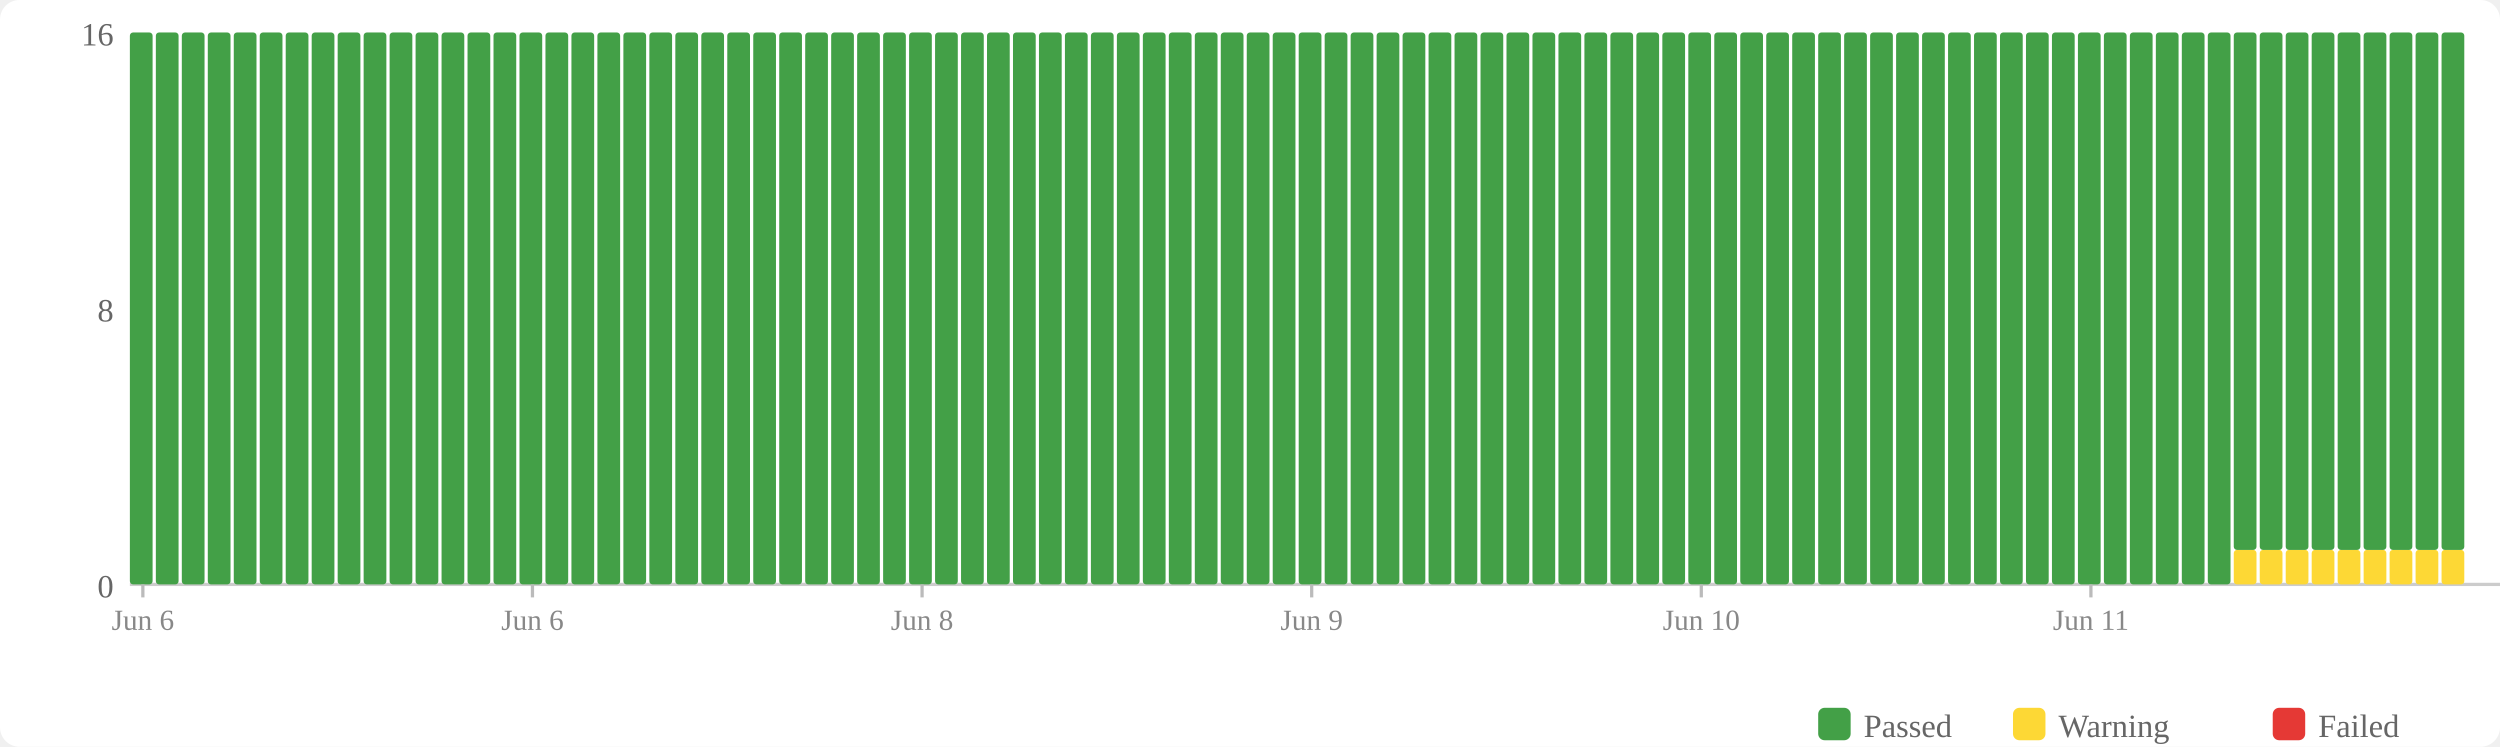
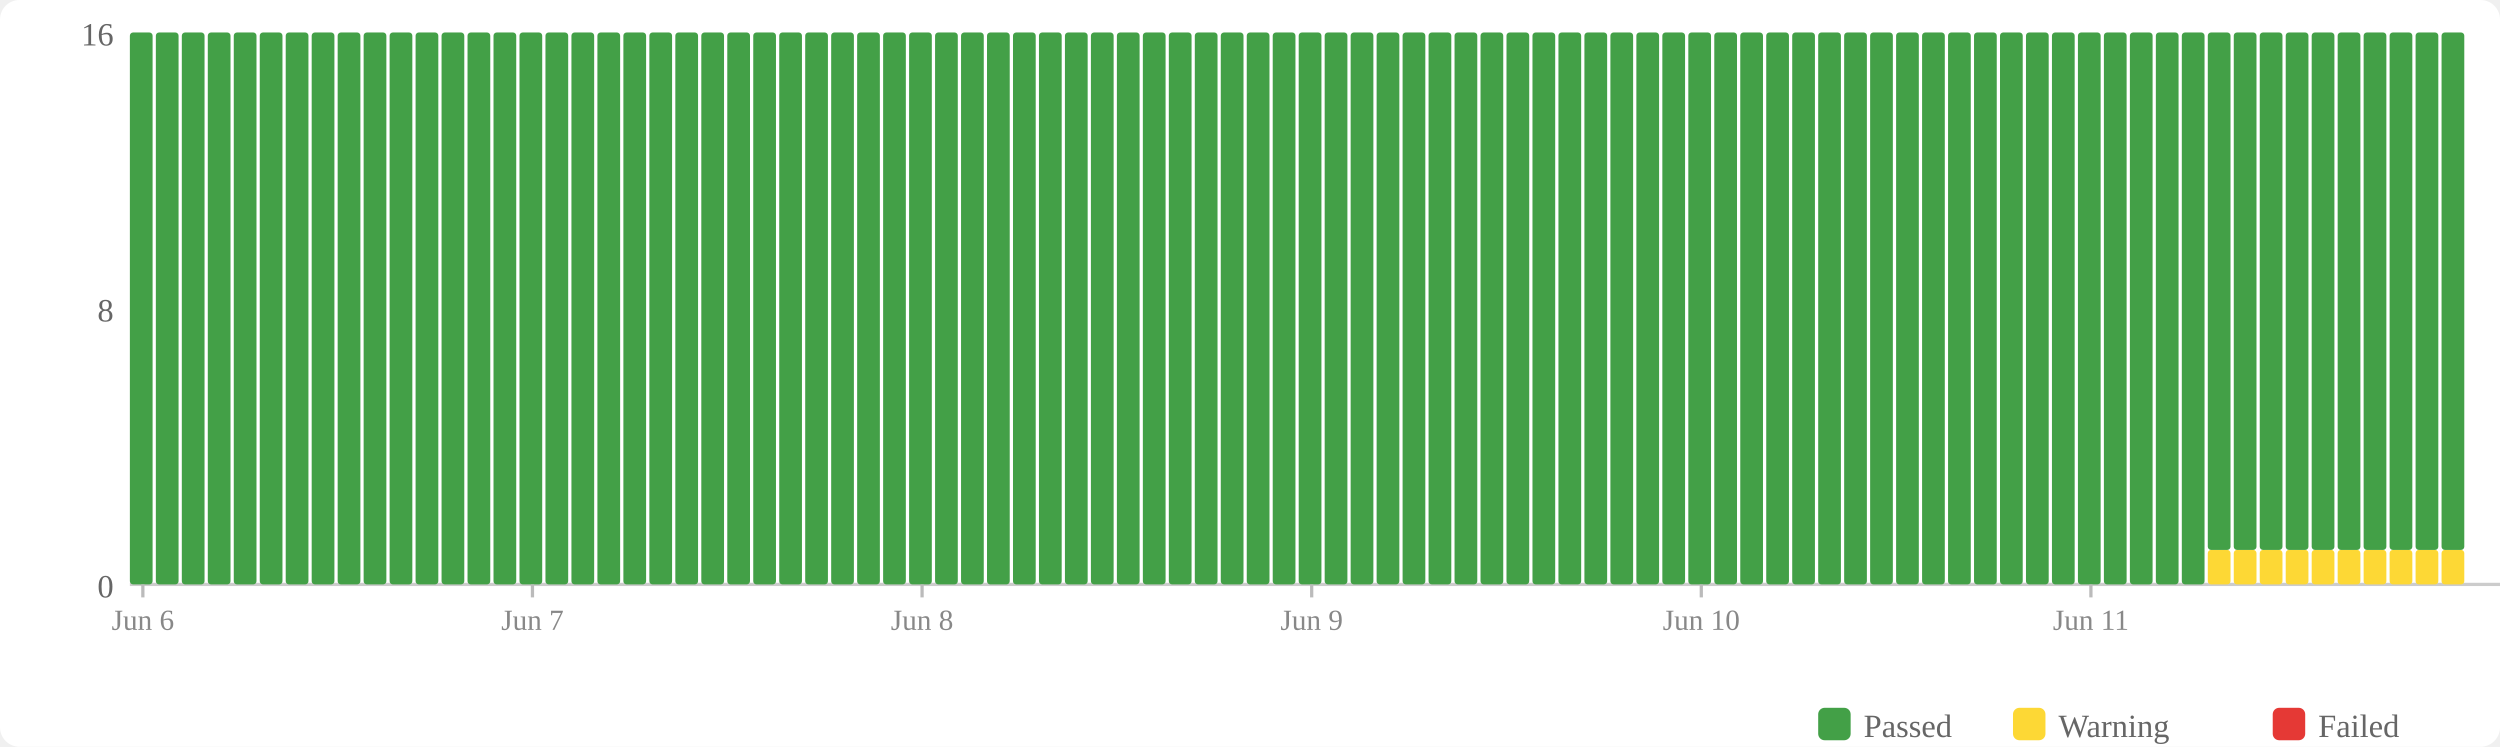
<svg xmlns="http://www.w3.org/2000/svg" width="770" height="230" viewBox="0 0 770 230">
  <rect width="770" height="230" fill="#fff" rx="6" />
  <rect x="560" y="218" width="10" height="10" fill="#43a047" rx="2" />
  <text x="574" y="227" font-size="10" fill="#666">Passed</text>
  <rect x="620" y="218" width="10" height="10" fill="#fdd835" rx="2" />
  <text x="634" y="227" font-size="10" fill="#666">Warning</text>
  <rect x="700" y="218" width="10" height="10" fill="#e53935" rx="2" />
  <text x="714" y="227" font-size="10" fill="#666">Failed</text>
  <text x="35" y="184" text-anchor="end" font-size="10" fill="#666">0</text>
  <text x="35" y="99" text-anchor="end" font-size="10" fill="#666">8</text>
  <text x="35" y="14" text-anchor="end" font-size="10" fill="#666">16</text>
  <line x1="40" y1="180" x2="770" y2="180" stroke="#ccc" stroke-width="1" />
  <rect x="40" y="10" width="7" height="170" fill="#43a047" rx="1" />
  <rect x="48" y="10" width="7" height="170" fill="#43a047" rx="1" />
  <rect x="56" y="10" width="7" height="170" fill="#43a047" rx="1" />
  <rect x="64" y="10" width="7" height="170" fill="#43a047" rx="1" />
  <rect x="72" y="10" width="7" height="170" fill="#43a047" rx="1" />
  <rect x="80" y="10" width="7" height="170" fill="#43a047" rx="1" />
  <rect x="88" y="10" width="7" height="170" fill="#43a047" rx="1" />
  <rect x="96" y="10" width="7" height="170" fill="#43a047" rx="1" />
  <rect x="104" y="10" width="7" height="170" fill="#43a047" rx="1" />
  <rect x="112" y="10" width="7" height="170" fill="#43a047" rx="1" />
  <rect x="120" y="10" width="7" height="170" fill="#43a047" rx="1" />
  <rect x="128" y="10" width="7" height="170" fill="#43a047" rx="1" />
  <rect x="136" y="10" width="7" height="170" fill="#43a047" rx="1" />
  <rect x="144" y="10" width="7" height="170" fill="#43a047" rx="1" />
  <rect x="152" y="10" width="7" height="170" fill="#43a047" rx="1" />
  <rect x="160" y="10" width="7" height="170" fill="#43a047" rx="1" />
  <rect x="168" y="10" width="7" height="170" fill="#43a047" rx="1" />
  <rect x="176" y="10" width="7" height="170" fill="#43a047" rx="1" />
  <rect x="184" y="10" width="7" height="170" fill="#43a047" rx="1" />
  <rect x="192" y="10" width="7" height="170" fill="#43a047" rx="1" />
  <rect x="200" y="10" width="7" height="170" fill="#43a047" rx="1" />
  <rect x="208" y="10" width="7" height="170" fill="#43a047" rx="1" />
  <rect x="216" y="10" width="7" height="170" fill="#43a047" rx="1" />
  <rect x="224" y="10" width="7" height="170" fill="#43a047" rx="1" />
  <rect x="232" y="10" width="7" height="170" fill="#43a047" rx="1" />
  <rect x="240" y="10" width="7" height="170" fill="#43a047" rx="1" />
  <rect x="248" y="10" width="7" height="170" fill="#43a047" rx="1" />
  <rect x="256" y="10" width="7" height="170" fill="#43a047" rx="1" />
  <rect x="264" y="10" width="7" height="170" fill="#43a047" rx="1" />
  <rect x="272" y="10" width="7" height="170" fill="#43a047" rx="1" />
  <rect x="280" y="10" width="7" height="170" fill="#43a047" rx="1" />
  <rect x="288" y="10" width="7" height="170" fill="#43a047" rx="1" />
  <rect x="296" y="10" width="7" height="170" fill="#43a047" rx="1" />
  <rect x="304" y="10" width="7" height="170" fill="#43a047" rx="1" />
  <rect x="312" y="10" width="7" height="170" fill="#43a047" rx="1" />
  <rect x="320" y="10" width="7" height="170" fill="#43a047" rx="1" />
  <rect x="328" y="10" width="7" height="170" fill="#43a047" rx="1" />
  <rect x="336" y="10" width="7" height="170" fill="#43a047" rx="1" />
  <rect x="344" y="10" width="7" height="170" fill="#43a047" rx="1" />
  <rect x="352" y="10" width="7" height="170" fill="#43a047" rx="1" />
  <rect x="360" y="10" width="7" height="170" fill="#43a047" rx="1" />
  <rect x="368" y="10" width="7" height="170" fill="#43a047" rx="1" />
  <rect x="376" y="10" width="7" height="170" fill="#43a047" rx="1" />
  <rect x="384" y="10" width="7" height="170" fill="#43a047" rx="1" />
  <rect x="392" y="10" width="7" height="170" fill="#43a047" rx="1" />
  <rect x="400" y="10" width="7" height="170" fill="#43a047" rx="1" />
  <rect x="408" y="10" width="7" height="170" fill="#43a047" rx="1" />
  <rect x="416" y="10" width="7" height="170" fill="#43a047" rx="1" />
  <rect x="424" y="10" width="7" height="170" fill="#43a047" rx="1" />
  <rect x="432" y="10" width="7" height="170" fill="#43a047" rx="1" />
  <rect x="440" y="10" width="7" height="170" fill="#43a047" rx="1" />
  <rect x="448" y="10" width="7" height="170" fill="#43a047" rx="1" />
  <rect x="456" y="10" width="7" height="170" fill="#43a047" rx="1" />
  <rect x="464" y="10" width="7" height="170" fill="#43a047" rx="1" />
  <rect x="472" y="10" width="7" height="170" fill="#43a047" rx="1" />
  <rect x="480" y="10" width="7" height="170" fill="#43a047" rx="1" />
  <rect x="488" y="10" width="7" height="170" fill="#43a047" rx="1" />
  <rect x="496" y="10" width="7" height="170" fill="#43a047" rx="1" />
  <rect x="504" y="10" width="7" height="170" fill="#43a047" rx="1" />
  <rect x="512" y="10" width="7" height="170" fill="#43a047" rx="1" />
  <rect x="520" y="10" width="7" height="170" fill="#43a047" rx="1" />
  <rect x="528" y="10" width="7" height="170" fill="#43a047" rx="1" />
  <rect x="536" y="10" width="7" height="170" fill="#43a047" rx="1" />
  <rect x="544" y="10" width="7" height="170" fill="#43a047" rx="1" />
  <rect x="552" y="10" width="7" height="170" fill="#43a047" rx="1" />
  <rect x="560" y="10" width="7" height="170" fill="#43a047" rx="1" />
  <rect x="568" y="10" width="7" height="170" fill="#43a047" rx="1" />
  <rect x="576" y="10" width="7" height="170" fill="#43a047" rx="1" />
  <rect x="584" y="10" width="7" height="170" fill="#43a047" rx="1" />
  <rect x="592" y="10" width="7" height="170" fill="#43a047" rx="1" />
  <rect x="600" y="10" width="7" height="170" fill="#43a047" rx="1" />
  <rect x="608" y="10" width="7" height="170" fill="#43a047" rx="1" />
  <rect x="616" y="10" width="7" height="170" fill="#43a047" rx="1" />
  <rect x="624" y="10" width="7" height="170" fill="#43a047" rx="1" />
  <rect x="632" y="10" width="7" height="170" fill="#43a047" rx="1" />
  <rect x="640" y="10" width="7" height="170" fill="#43a047" rx="1" />
  <rect x="648" y="10" width="7" height="170" fill="#43a047" rx="1" />
  <rect x="656" y="10" width="7" height="170" fill="#43a047" rx="1" />
  <rect x="664" y="10" width="7" height="170" fill="#43a047" rx="1" />
  <rect x="672" y="10" width="7" height="170" fill="#43a047" rx="1" />
-   <rect x="680" y="10" width="7" height="170" fill="#43a047" rx="1" />
+   <rect x="680" y="169.375" width="7" height="10.625" fill="#fdd835" rx="1" />
+   <rect x="680" y="10" width="7" height="159.375" fill="#43a047" rx="1" />
  <rect x="688" y="169.375" width="7" height="10.625" fill="#fdd835" rx="1" />
  <rect x="688" y="10" width="7" height="159.375" fill="#43a047" rx="1" />
  <rect x="696" y="169.375" width="7" height="10.625" fill="#fdd835" rx="1" />
  <rect x="696" y="10" width="7" height="159.375" fill="#43a047" rx="1" />
  <rect x="704" y="169.375" width="7" height="10.625" fill="#fdd835" rx="1" />
  <rect x="704" y="10" width="7" height="159.375" fill="#43a047" rx="1" />
  <rect x="712" y="169.375" width="7" height="10.625" fill="#fdd835" rx="1" />
  <rect x="712" y="10" width="7" height="159.375" fill="#43a047" rx="1" />
  <rect x="720" y="169.375" width="7" height="10.625" fill="#fdd835" rx="1" />
  <rect x="720" y="10" width="7" height="159.375" fill="#43a047" rx="1" />
  <rect x="728" y="169.375" width="7" height="10.625" fill="#fdd835" rx="1" />
  <rect x="728" y="10" width="7" height="159.375" fill="#43a047" rx="1" />
  <rect x="736" y="169.375" width="7" height="10.625" fill="#fdd835" rx="1" />
  <rect x="736" y="10" width="7" height="159.375" fill="#43a047" rx="1" />
  <rect x="744" y="169.375" width="7" height="10.625" fill="#fdd835" rx="1" />
  <rect x="744" y="10" width="7" height="159.375" fill="#43a047" rx="1" />
  <rect x="752" y="169.375" width="7" height="10.625" fill="#fdd835" rx="1" />
  <rect x="752" y="10" width="7" height="159.375" fill="#43a047" rx="1" />
  <line x1="44.0" y1="180" x2="44.0" y2="184" stroke="#bbb" stroke-width="1" />
  <text x="44.0" y="194" text-anchor="middle" font-size="9" fill="#888">Jun 6</text>
  <line x1="164.0" y1="180" x2="164.0" y2="184" stroke="#bbb" stroke-width="1" />
-   <text x="164.0" y="194" text-anchor="middle" font-size="9" fill="#888">Jun 6</text>
+   <text x="164.0" y="194" text-anchor="middle" font-size="9" fill="#888">Jun 7</text>
  <line x1="284.0" y1="180" x2="284.0" y2="184" stroke="#bbb" stroke-width="1" />
  <text x="284.0" y="194" text-anchor="middle" font-size="9" fill="#888">Jun 8</text>
  <line x1="404.0" y1="180" x2="404.0" y2="184" stroke="#bbb" stroke-width="1" />
  <text x="404.0" y="194" text-anchor="middle" font-size="9" fill="#888">Jun 9</text>
  <line x1="524.0" y1="180" x2="524.0" y2="184" stroke="#bbb" stroke-width="1" />
  <text x="524.0" y="194" text-anchor="middle" font-size="9" fill="#888">Jun 10</text>
  <line x1="644.0" y1="180" x2="644.0" y2="184" stroke="#bbb" stroke-width="1" />
  <text x="644.0" y="194" text-anchor="middle" font-size="9" fill="#888">Jun 11</text>
</svg>
